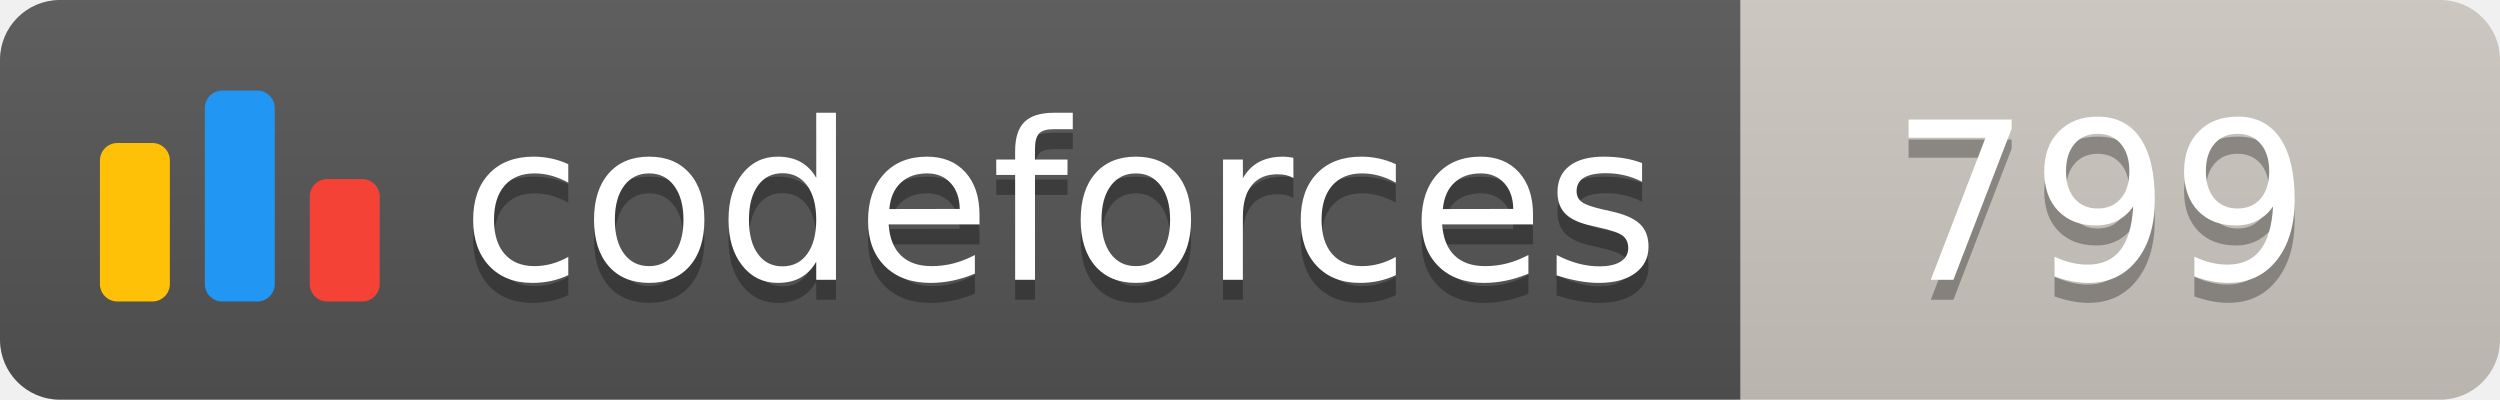
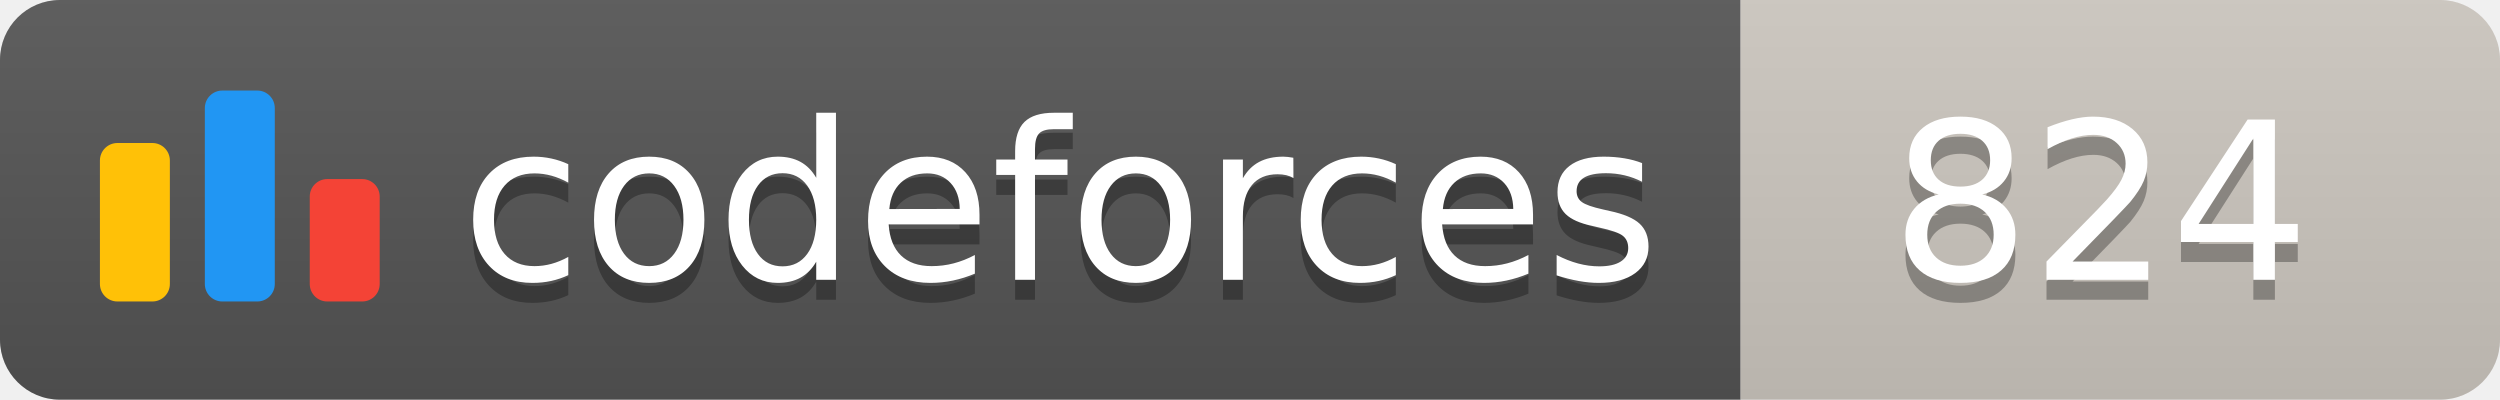
<svg xmlns="http://www.w3.org/2000/svg" width="125.1" height="20">
  <linearGradient id="smooth" x2="0" y2="100%">
    <stop offset="0" stop-color="#bbb" stop-opacity=".1" />
    <stop offset="1" stop-opacity=".1" />
  </linearGradient>
  <clipPath id="round">
    <rect width="125.1" height="20" rx="3" fill="#fff" />
  </clipPath>
  <g clip-path="url(#round)">
    <rect width="87.1" height="20" fill="#555" />
    <rect x="87.1" width="38.0" height="20" fill="#cec8c1" />
    <rect width="125.1" height="20" fill="url(#smooth)" />
  </g>
  <g fill="#fff" text-anchor="middle" font-family="DejaVu Sans,Verdana,Geneva,sans-serif" font-size="110">
    <svg x="5" y="3" class="logo" width="14" height="14" viewBox="0 0 32 25" fill="none">
      <rect y="6" width="8" height="18.125" rx="2" fill="#FFC107" />
      <rect x="24" y="10.125" width="8" height="14" rx="2" fill="#F44336" />
      <rect x="12" width="8" height="24.125" rx="2" fill="#2196F3" />
    </svg>
    <text x="530.5" y="150" fill="#010101" fill-opacity=".3" transform="scale(0.1)" textLength="601.0" lengthAdjust="spacing">codeforces
        </text>
    <text x="530.5" y="140" transform="scale(0.1)" textLength="601.0" lengthAdjust="spacing">codeforces</text>
-     <text x="1051.0" y="150" fill="#010101" fill-opacity=".3" transform="scale(0.1)" textLength="280.0" lengthAdjust="spacing">799
+     <text x="1051.0" y="150" fill="#010101" fill-opacity=".3" transform="scale(0.1)" textLength="280.0" lengthAdjust="spacing">824
        </text>
-     <text x="1051.0" y="140" transform="scale(0.1)" textLength="280.0" lengthAdjust="spacing">799</text>
+     <text x="1051.0" y="140" transform="scale(0.1)" textLength="280.0" lengthAdjust="spacing">824</text>
  </g>
</svg>
